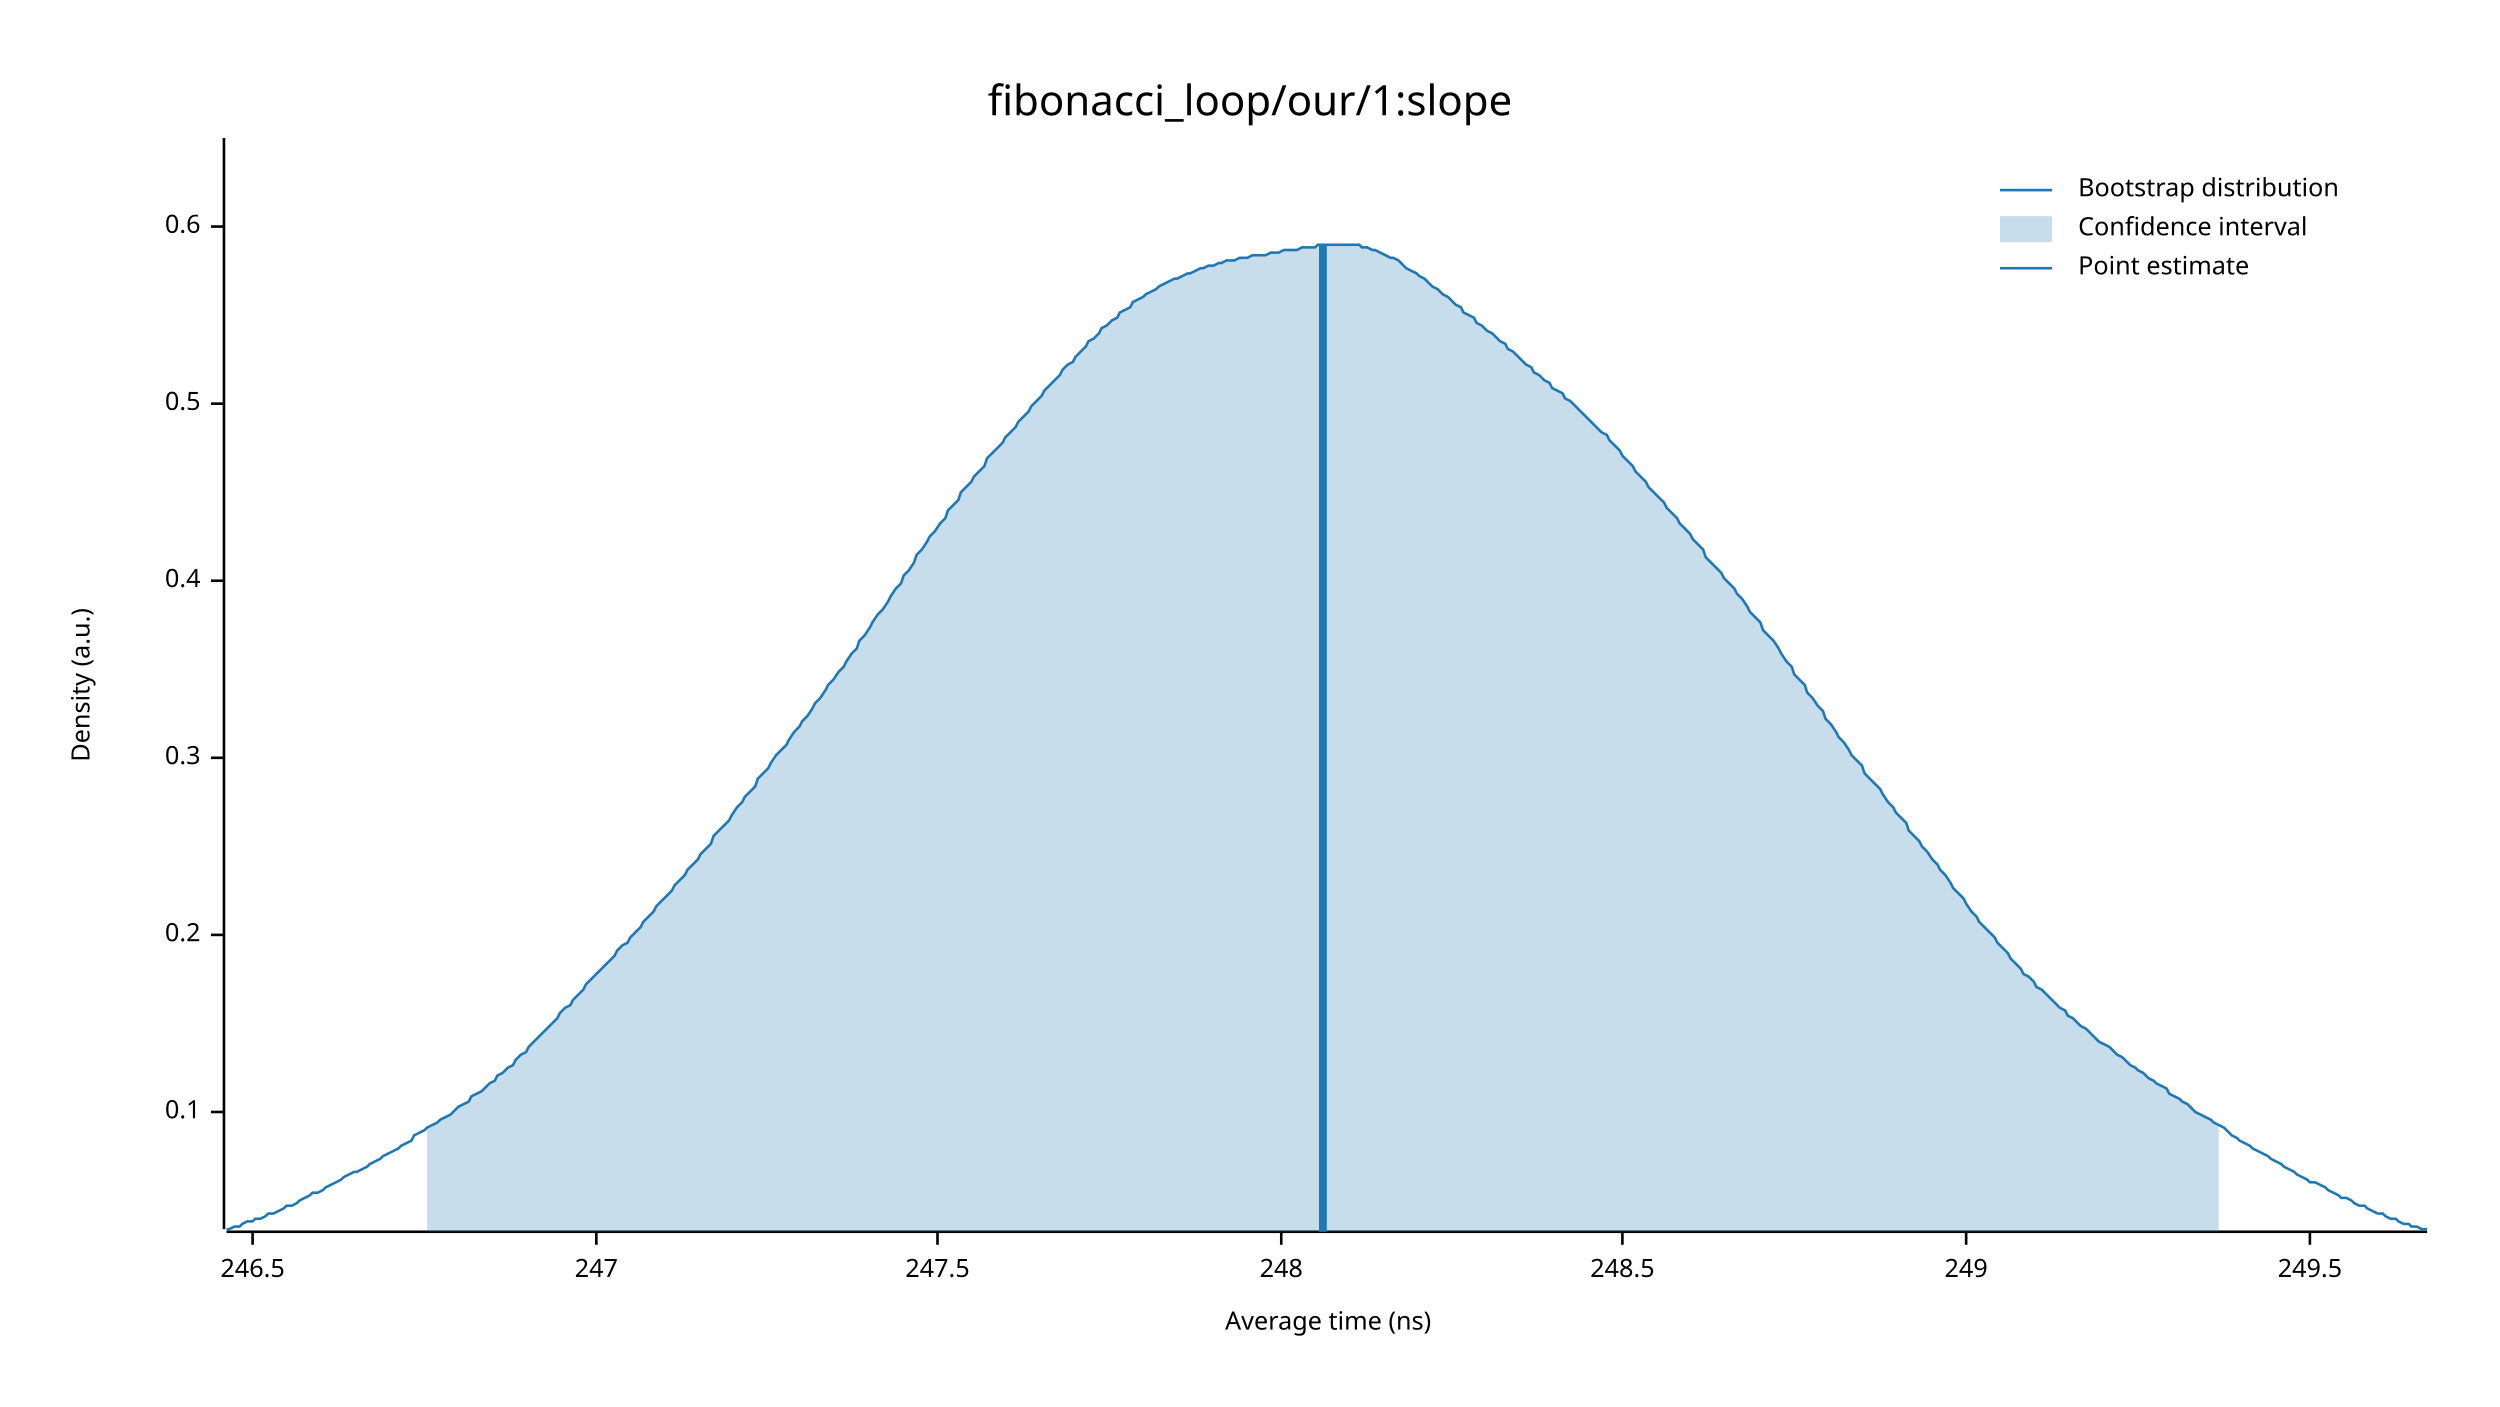
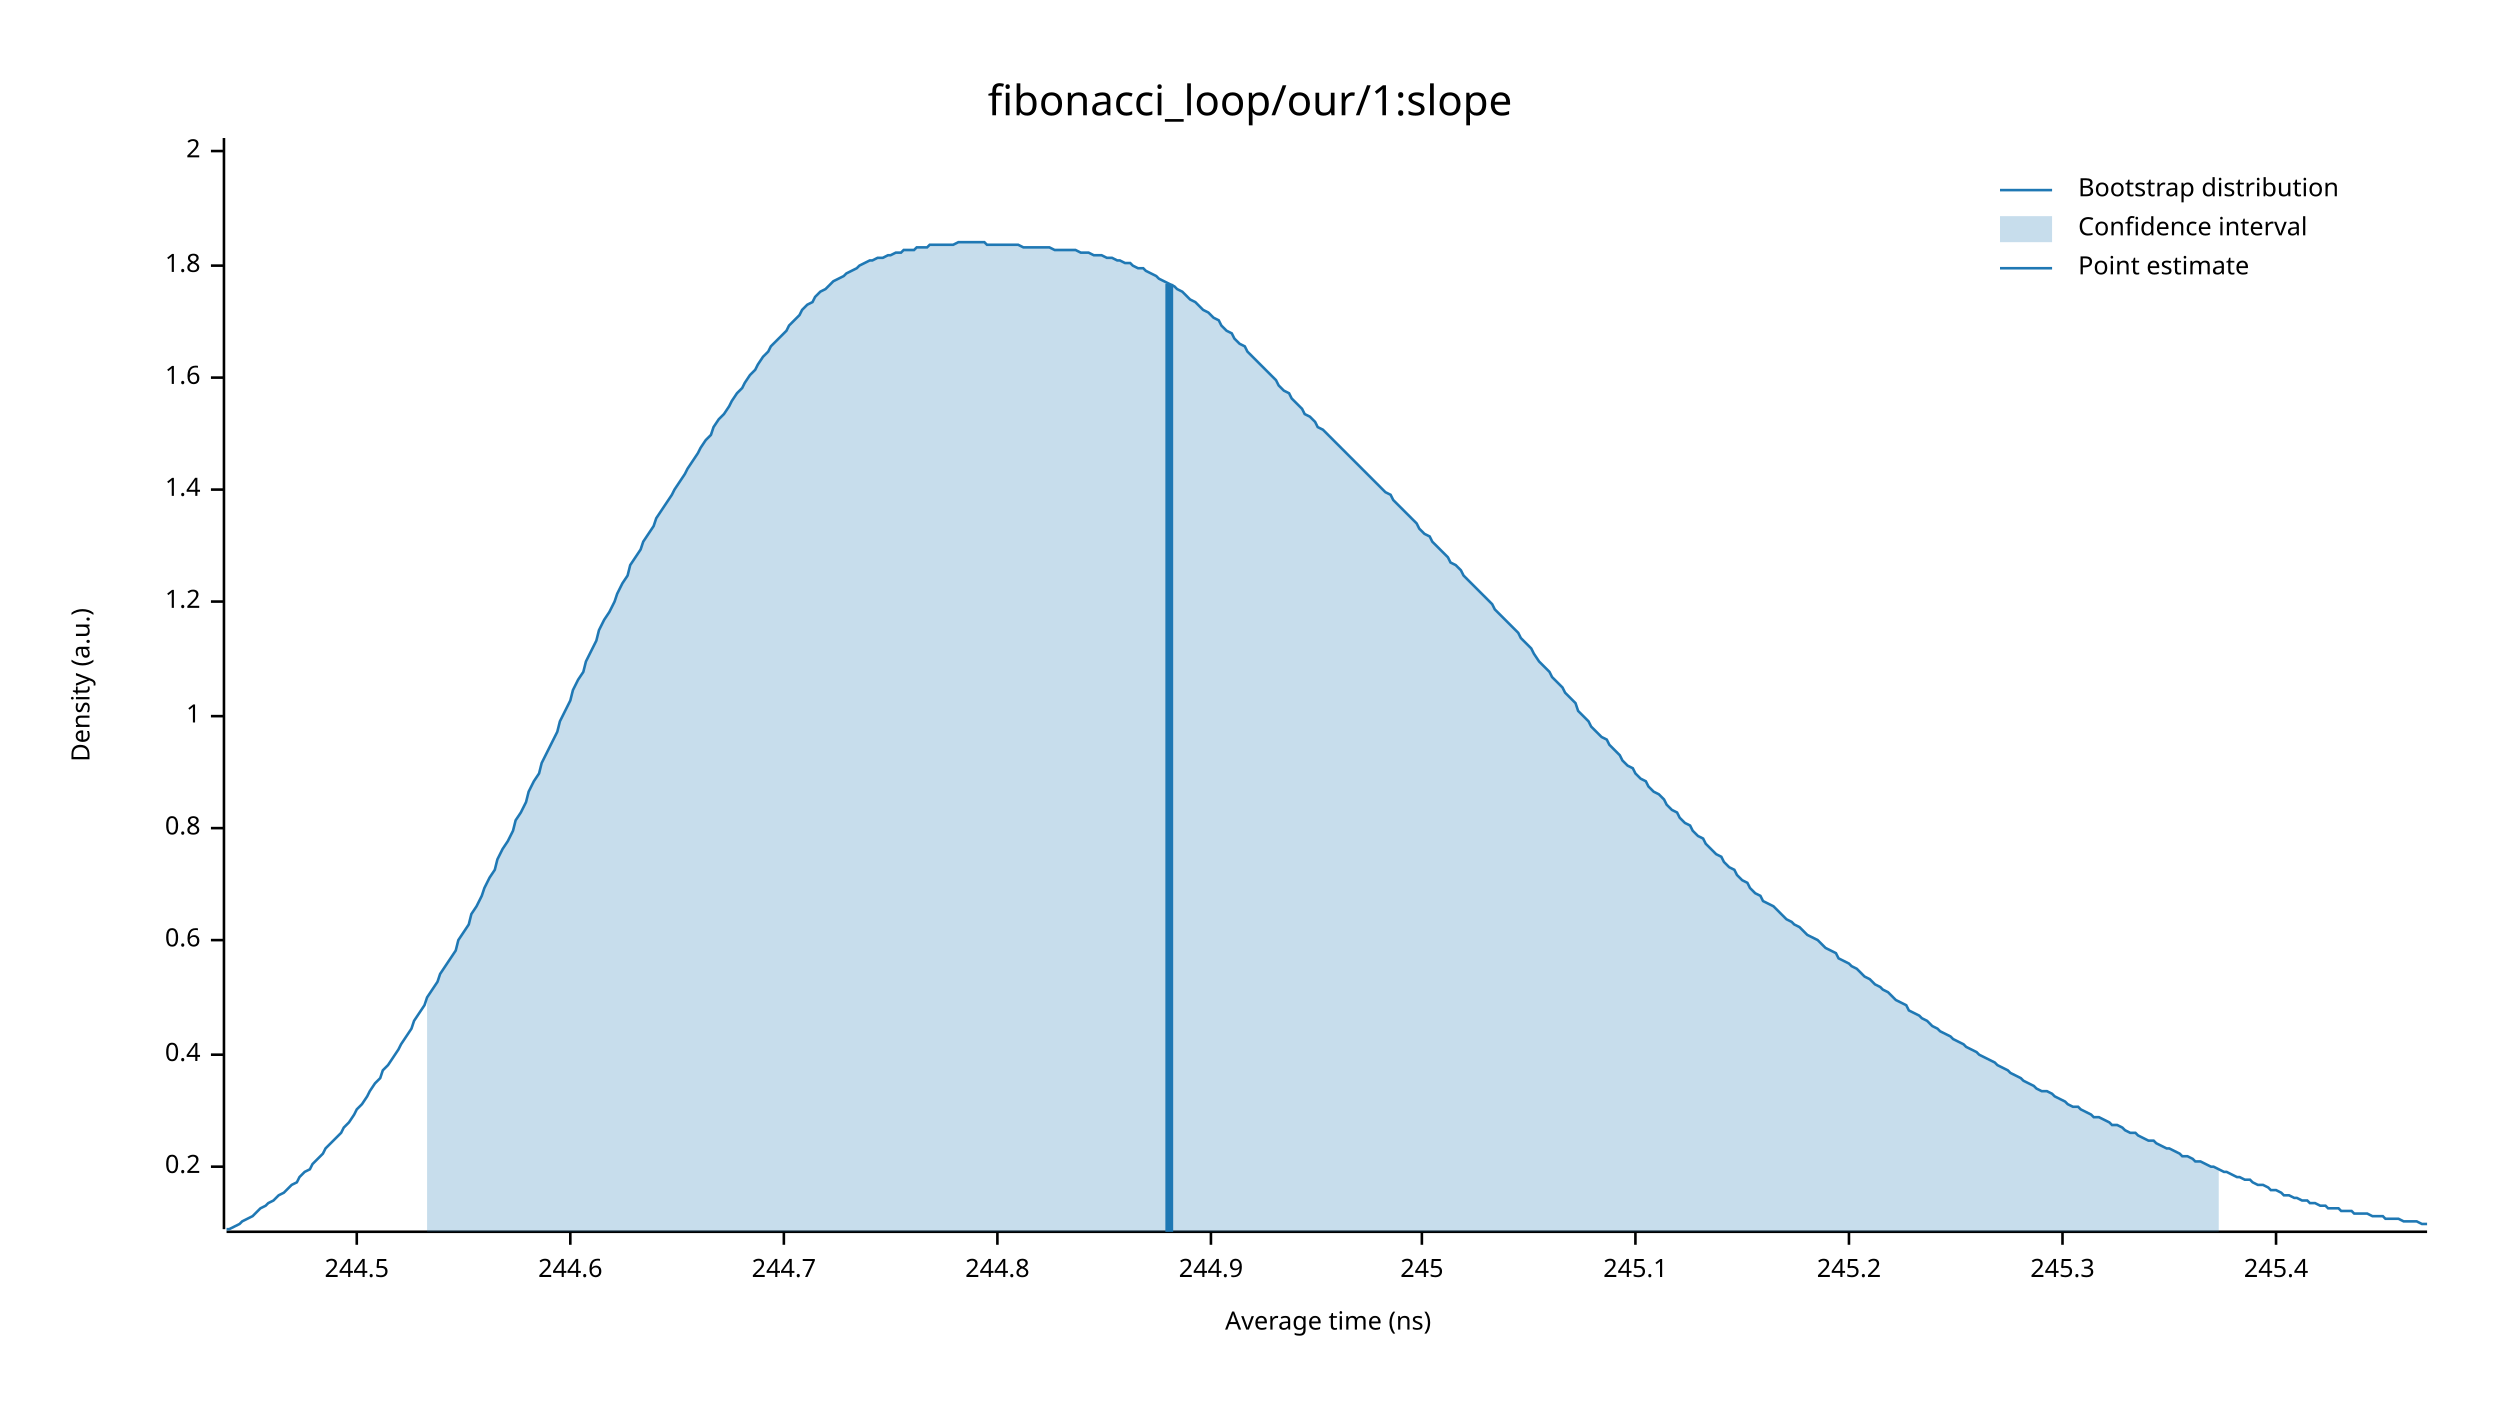
<svg xmlns="http://www.w3.org/2000/svg" width="960" height="540" viewBox="0 0 960 540">
  <text x="480" y="32" dy="0.76em" text-anchor="middle" font-family="sans-serif" font-size="16.129" opacity="1" fill="#000000">
fibonacci_loop/our/1:slope
</text>
  <text x="27" y="263" dy="0.76em" text-anchor="middle" font-family="sans-serif" font-size="9.677" opacity="1" fill="#000000" transform="rotate(270, 27, 263)">
Density (a.u.)
</text>
  <text x="510" y="513" dy="-0.5ex" text-anchor="middle" font-family="sans-serif" font-size="9.677" opacity="1" fill="#000000">
Average time (ns)
</text>
  <polyline fill="none" opacity="1" stroke="#000000" stroke-width="1" points="86,53 86,472 " />
-   <text x="77" y="427" dy="0.5ex" text-anchor="end" font-family="sans-serif" font-size="9.677" opacity="1" fill="#000000">
- 0.1
- </text>
-   <polyline fill="none" opacity="1" stroke="#000000" stroke-width="1" points="81,427 86,427 " />
-   <text x="77" y="359" dy="0.5ex" text-anchor="end" font-family="sans-serif" font-size="9.677" opacity="1" fill="#000000">
+   <text x="77" y="448" dy="0.5ex" text-anchor="end" font-family="sans-serif" font-size="9.677" opacity="1" fill="#000000">
0.2
</text>
-   <polyline fill="none" opacity="1" stroke="#000000" stroke-width="1" points="81,359 86,359 " />
-   <text x="77" y="291" dy="0.5ex" text-anchor="end" font-family="sans-serif" font-size="9.677" opacity="1" fill="#000000">
- 0.3
- </text>
-   <polyline fill="none" opacity="1" stroke="#000000" stroke-width="1" points="81,291 86,291 " />
-   <text x="77" y="223" dy="0.5ex" text-anchor="end" font-family="sans-serif" font-size="9.677" opacity="1" fill="#000000">
+   <polyline fill="none" opacity="1" stroke="#000000" stroke-width="1" points="81,448 86,448 " />
+   <text x="77" y="405" dy="0.5ex" text-anchor="end" font-family="sans-serif" font-size="9.677" opacity="1" fill="#000000">
0.4
</text>
-   <polyline fill="none" opacity="1" stroke="#000000" stroke-width="1" points="81,223 86,223 " />
-   <text x="77" y="155" dy="0.5ex" text-anchor="end" font-family="sans-serif" font-size="9.677" opacity="1" fill="#000000">
- 0.5
- </text>
-   <polyline fill="none" opacity="1" stroke="#000000" stroke-width="1" points="81,155 86,155 " />
-   <text x="77" y="87" dy="0.5ex" text-anchor="end" font-family="sans-serif" font-size="9.677" opacity="1" fill="#000000">
+   <polyline fill="none" opacity="1" stroke="#000000" stroke-width="1" points="81,405 86,405 " />
+   <text x="77" y="361" dy="0.5ex" text-anchor="end" font-family="sans-serif" font-size="9.677" opacity="1" fill="#000000">
0.6
</text>
-   <polyline fill="none" opacity="1" stroke="#000000" stroke-width="1" points="81,87 86,87 " />
+   <polyline fill="none" opacity="1" stroke="#000000" stroke-width="1" points="81,361 86,361 " />
+   <text x="77" y="318" dy="0.5ex" text-anchor="end" font-family="sans-serif" font-size="9.677" opacity="1" fill="#000000">
+ 0.8
+ </text>
+   <polyline fill="none" opacity="1" stroke="#000000" stroke-width="1" points="81,318 86,318 " />
+   <text x="77" y="275" dy="0.5ex" text-anchor="end" font-family="sans-serif" font-size="9.677" opacity="1" fill="#000000">
+ 1
+ </text>
+   <polyline fill="none" opacity="1" stroke="#000000" stroke-width="1" points="81,275 86,275 " />
+   <text x="77" y="231" dy="0.5ex" text-anchor="end" font-family="sans-serif" font-size="9.677" opacity="1" fill="#000000">
+ 1.2
+ </text>
+   <polyline fill="none" opacity="1" stroke="#000000" stroke-width="1" points="81,231 86,231 " />
+   <text x="77" y="188" dy="0.5ex" text-anchor="end" font-family="sans-serif" font-size="9.677" opacity="1" fill="#000000">
+ 1.4
+ </text>
+   <polyline fill="none" opacity="1" stroke="#000000" stroke-width="1" points="81,188 86,188 " />
+   <text x="77" y="145" dy="0.5ex" text-anchor="end" font-family="sans-serif" font-size="9.677" opacity="1" fill="#000000">
+ 1.6
+ </text>
+   <polyline fill="none" opacity="1" stroke="#000000" stroke-width="1" points="81,145 86,145 " />
+   <text x="77" y="102" dy="0.5ex" text-anchor="end" font-family="sans-serif" font-size="9.677" opacity="1" fill="#000000">
+ 1.8
+ </text>
+   <polyline fill="none" opacity="1" stroke="#000000" stroke-width="1" points="81,102 86,102 " />
+   <text x="77" y="58" dy="0.5ex" text-anchor="end" font-family="sans-serif" font-size="9.677" opacity="1" fill="#000000">
+ 2
+ </text>
+   <polyline fill="none" opacity="1" stroke="#000000" stroke-width="1" points="81,58 86,58 " />
  <polyline fill="none" opacity="1" stroke="#000000" stroke-width="1" points="87,473 932,473 " />
-   <text x="97" y="483" dy="0.76em" text-anchor="middle" font-family="sans-serif" font-size="9.677" opacity="1" fill="#000000">
- 246.5
+   <text x="137" y="483" dy="0.76em" text-anchor="middle" font-family="sans-serif" font-size="9.677" opacity="1" fill="#000000">
+ 244.5
</text>
-   <polyline fill="none" opacity="1" stroke="#000000" stroke-width="1" points="97,473 97,478 " />
-   <text x="229" y="483" dy="0.76em" text-anchor="middle" font-family="sans-serif" font-size="9.677" opacity="1" fill="#000000">
- 247
+   <polyline fill="none" opacity="1" stroke="#000000" stroke-width="1" points="137,473 137,478 " />
+   <text x="219" y="483" dy="0.76em" text-anchor="middle" font-family="sans-serif" font-size="9.677" opacity="1" fill="#000000">
+ 244.6
</text>
-   <polyline fill="none" opacity="1" stroke="#000000" stroke-width="1" points="229,473 229,478 " />
-   <text x="360" y="483" dy="0.76em" text-anchor="middle" font-family="sans-serif" font-size="9.677" opacity="1" fill="#000000">
- 247.5
+   <polyline fill="none" opacity="1" stroke="#000000" stroke-width="1" points="219,473 219,478 " />
+   <text x="301" y="483" dy="0.76em" text-anchor="middle" font-family="sans-serif" font-size="9.677" opacity="1" fill="#000000">
+ 244.7
</text>
-   <polyline fill="none" opacity="1" stroke="#000000" stroke-width="1" points="360,473 360,478 " />
-   <text x="492" y="483" dy="0.76em" text-anchor="middle" font-family="sans-serif" font-size="9.677" opacity="1" fill="#000000">
- 248
+   <polyline fill="none" opacity="1" stroke="#000000" stroke-width="1" points="301,473 301,478 " />
+   <text x="383" y="483" dy="0.76em" text-anchor="middle" font-family="sans-serif" font-size="9.677" opacity="1" fill="#000000">
+ 244.8
</text>
-   <polyline fill="none" opacity="1" stroke="#000000" stroke-width="1" points="492,473 492,478 " />
-   <text x="623" y="483" dy="0.76em" text-anchor="middle" font-family="sans-serif" font-size="9.677" opacity="1" fill="#000000">
- 248.5
+   <polyline fill="none" opacity="1" stroke="#000000" stroke-width="1" points="383,473 383,478 " />
+   <text x="465" y="483" dy="0.76em" text-anchor="middle" font-family="sans-serif" font-size="9.677" opacity="1" fill="#000000">
+ 244.9
</text>
-   <polyline fill="none" opacity="1" stroke="#000000" stroke-width="1" points="623,473 623,478 " />
-   <text x="755" y="483" dy="0.76em" text-anchor="middle" font-family="sans-serif" font-size="9.677" opacity="1" fill="#000000">
- 249
+   <polyline fill="none" opacity="1" stroke="#000000" stroke-width="1" points="465,473 465,478 " />
+   <text x="546" y="483" dy="0.76em" text-anchor="middle" font-family="sans-serif" font-size="9.677" opacity="1" fill="#000000">
+ 245
</text>
-   <polyline fill="none" opacity="1" stroke="#000000" stroke-width="1" points="755,473 755,478 " />
-   <text x="887" y="483" dy="0.76em" text-anchor="middle" font-family="sans-serif" font-size="9.677" opacity="1" fill="#000000">
- 249.5
+   <polyline fill="none" opacity="1" stroke="#000000" stroke-width="1" points="546,473 546,478 " />
+   <text x="628" y="483" dy="0.76em" text-anchor="middle" font-family="sans-serif" font-size="9.677" opacity="1" fill="#000000">
+ 245.1
</text>
-   <polyline fill="none" opacity="1" stroke="#000000" stroke-width="1" points="887,473 887,478 " />
-   <polyline fill="none" opacity="1" stroke="#1F78B4" stroke-width="1" points="87,472 88,472 90,471 92,471 93,470 95,469 97,469 98,468 100,468 102,467 103,466 105,466 107,465 109,464 110,463 112,463 114,462 115,461 117,460 119,459 120,458 122,458 124,457 125,456 127,455 129,454 131,453 132,452 134,451 136,450 137,450 139,449 141,448 142,447 144,446 146,445 147,444 149,443 151,442 153,441 154,440 156,439 158,438 159,436 161,435 163,434 164,433 166,432 168,431 169,430 171,429 173,428 175,426 176,425 178,424 180,423 181,421 183,420 185,419 186,418 188,416 190,415 191,413 193,412 195,410 197,409 198,407 200,405 202,404 203,402 205,400 207,398 208,397 210,395 212,393 214,391 215,389 217,387 219,386 220,384 222,382 224,380 225,378 227,376 229,374 230,373 232,371 234,369 236,367 237,365 239,363 241,362 242,360 244,358 246,356 247,354 249,352 251,350 252,348 254,346 256,344 258,342 259,340 261,338 263,336 264,334 266,332 268,330 269,328 271,326 273,324 274,321 276,319 278,317 280,315 281,313 283,310 285,308 286,306 288,304 290,302 291,299 293,297 295,295 296,293 298,290 300,288 302,286 303,284 305,281 307,279 308,277 310,275 312,272 313,270 315,268 317,265 318,263 320,261 322,258 324,256 325,254 327,251 329,249 330,246 332,244 334,241 335,239 337,236 339,234 341,231 342,229 344,226 346,224 347,221 349,219 351,216 352,213 354,211 356,208 357,206 359,204 361,201 363,199 364,196 366,194 368,192 369,189 371,187 373,185 374,183 376,181 378,179 379,176 381,174 383,172 385,170 386,168 388,166 390,164 391,162 393,160 395,158 396,156 398,154 400,152 401,150 403,148 405,146 407,144 408,142 410,140 412,139 413,137 415,135 417,133 418,131 420,130 422,128 423,126 425,125 427,123 429,122 430,120 432,119 434,118 435,116 437,115 439,114 440,113 442,112 444,111 445,110 447,109 449,108 451,107 452,107 454,106 456,105 457,105 459,104 461,103 462,103 464,102 466,102 468,101 469,101 471,100 473,100 474,100 476,99 478,99 479,99 481,98 483,98 484,98 486,98 488,97 490,97 491,97 493,96 495,96 496,96 498,96 500,95 501,95 503,95 505,95 506,94 508,94 510,94 512,94 513,94 515,94 517,94 518,94 520,94 522,94 523,95 525,95 527,96 528,96 530,97 532,98 534,99 535,99 537,100 539,102 540,103 542,104 544,105 545,106 547,107 549,109 550,110 552,111 554,113 556,114 557,115 559,117 561,118 562,120 564,121 566,122 567,124 569,125 571,127 573,128 574,129 576,131 578,132 579,134 581,135 583,137 584,138 586,140 588,141 589,143 591,144 593,146 595,147 596,149 598,150 600,151 601,153 603,154 605,156 606,157 608,159 610,161 611,162 613,164 615,166 617,167 618,169 620,171 622,173 623,175 625,177 627,179 628,181 630,183 632,185 633,187 635,189 637,191 639,193 640,195 642,197 644,199 645,201 647,203 649,205 650,207 652,209 654,211 655,214 657,216 659,218 661,220 662,222 664,224 666,226 667,228 669,230 671,233 672,235 674,237 676,239 677,242 679,244 681,246 683,249 684,251 686,254 688,256 689,259 691,261 693,263 694,266 696,268 698,271 700,273 701,276 703,278 705,281 706,283 708,285 710,288 711,290 713,292 715,294 716,297 718,299 720,301 722,303 723,305 725,308 727,310 728,312 730,314 732,316 733,319 735,321 737,323 738,325 740,327 742,330 744,332 745,334 747,336 749,339 750,341 752,343 754,345 755,347 757,350 759,352 760,354 762,356 764,358 766,360 767,362 769,364 771,366 772,368 774,370 776,372 777,374 779,375 781,377 782,379 784,380 786,382 788,384 789,385 791,387 793,388 794,390 796,391 798,393 799,394 801,395 803,397 804,398 806,400 808,401 810,402 811,403 813,405 815,406 816,407 818,409 820,410 821,411 823,412 825,414 827,415 828,416 830,417 832,418 833,420 835,421 837,422 838,423 840,424 842,426 843,427 845,428 847,429 849,430 850,431 852,432 854,433 855,434 857,436 859,437 860,438 862,439 864,440 865,441 867,442 869,443 871,444 872,445 874,446 876,447 877,448 879,449 881,450 882,451 884,452 886,453 887,454 889,454 891,455 893,456 894,457 896,458 898,459 899,460 901,460 903,461 904,462 906,463 908,463 909,464 911,465 913,466 915,466 916,467 918,468 920,468 921,469 923,470 925,470 926,471 928,471 930,472 932,472 " />
-   <polygon opacity="0.25" fill="#1F78B4" points="164,433 166,432 168,431 169,430 171,429 173,428 175,426 176,425 178,424 180,423 181,421 183,420 185,419 186,418 188,416 190,415 191,413 193,412 195,410 197,409 198,407 200,405 202,404 203,402 205,400 207,398 208,397 210,395 212,393 214,391 215,389 217,387 219,386 220,384 222,382 224,380 225,378 227,376 229,374 230,373 232,371 234,369 236,367 237,365 239,363 241,362 242,360 244,358 246,356 247,354 249,352 251,350 252,348 254,346 256,344 258,342 259,340 261,338 263,336 264,334 266,332 268,330 269,328 271,326 273,324 274,321 276,319 278,317 280,315 281,313 283,310 285,308 286,306 288,304 290,302 291,299 293,297 295,295 296,293 298,290 300,288 302,286 303,284 305,281 307,279 308,277 310,275 312,272 313,270 315,268 317,265 318,263 320,261 322,258 324,256 325,254 327,251 329,249 330,246 332,244 334,241 335,239 337,236 339,234 341,231 342,229 344,226 346,224 347,221 349,219 351,216 352,213 354,211 356,208 357,206 359,204 361,201 363,199 364,196 366,194 368,192 369,189 371,187 373,185 374,183 376,181 378,179 379,176 381,174 383,172 385,170 386,168 388,166 390,164 391,162 393,160 395,158 396,156 398,154 400,152 401,150 403,148 405,146 407,144 408,142 410,140 412,139 413,137 415,135 417,133 418,131 420,130 422,128 423,126 425,125 427,123 429,122 430,120 432,119 434,118 435,116 437,115 439,114 440,113 442,112 444,111 445,110 447,109 449,108 451,107 452,107 454,106 456,105 457,105 459,104 461,103 462,103 464,102 466,102 468,101 469,101 471,100 473,100 474,100 476,99 478,99 479,99 481,98 483,98 484,98 486,98 488,97 490,97 491,97 493,96 495,96 496,96 498,96 500,95 501,95 503,95 505,95 506,94 508,94 510,94 512,94 513,94 515,94 517,94 518,94 520,94 522,94 523,95 525,95 527,96 528,96 530,97 532,98 534,99 535,99 537,100 539,102 540,103 542,104 544,105 545,106 547,107 549,109 550,110 552,111 554,113 556,114 557,115 559,117 561,118 562,120 564,121 566,122 567,124 569,125 571,127 573,128 574,129 576,131 578,132 579,134 581,135 583,137 584,138 586,140 588,141 589,143 591,144 593,146 595,147 596,149 598,150 600,151 601,153 603,154 605,156 606,157 608,159 610,161 611,162 613,164 615,166 617,167 618,169 620,171 622,173 623,175 625,177 627,179 628,181 630,183 632,185 633,187 635,189 637,191 639,193 640,195 642,197 644,199 645,201 647,203 649,205 650,207 652,209 654,211 655,214 657,216 659,218 661,220 662,222 664,224 666,226 667,228 669,230 671,233 672,235 674,237 676,239 677,242 679,244 681,246 683,249 684,251 686,254 688,256 689,259 691,261 693,263 694,266 696,268 698,271 700,273 701,276 703,278 705,281 706,283 708,285 710,288 711,290 713,292 715,294 716,297 718,299 720,301 722,303 723,305 725,308 727,310 728,312 730,314 732,316 733,319 735,321 737,323 738,325 740,327 742,330 744,332 745,334 747,336 749,339 750,341 752,343 754,345 755,347 757,350 759,352 760,354 762,356 764,358 766,360 767,362 769,364 771,366 772,368 774,370 776,372 777,374 779,375 781,377 782,379 784,380 786,382 788,384 789,385 791,387 793,388 794,390 796,391 798,393 799,394 801,395 803,397 804,398 806,400 808,401 810,402 811,403 813,405 815,406 816,407 818,409 820,410 821,411 823,412 825,414 827,415 828,416 830,417 832,418 833,420 835,421 837,422 838,423 840,424 842,426 843,427 845,428 847,429 849,430 850,431 852,432 852,473 164,473 " />
-   <polyline fill="none" opacity="1" stroke="#1F78B4" stroke-width="3" points="508,473 508,94 " />
+   <polyline fill="none" opacity="1" stroke="#000000" stroke-width="1" points="628,473 628,478 " />
+   <text x="710" y="483" dy="0.76em" text-anchor="middle" font-family="sans-serif" font-size="9.677" opacity="1" fill="#000000">
+ 245.2
+ </text>
+   <polyline fill="none" opacity="1" stroke="#000000" stroke-width="1" points="710,473 710,478 " />
+   <text x="792" y="483" dy="0.76em" text-anchor="middle" font-family="sans-serif" font-size="9.677" opacity="1" fill="#000000">
+ 245.3
+ </text>
+   <polyline fill="none" opacity="1" stroke="#000000" stroke-width="1" points="792,473 792,478 " />
+   <text x="874" y="483" dy="0.76em" text-anchor="middle" font-family="sans-serif" font-size="9.677" opacity="1" fill="#000000">
+ 245.4
+ </text>
+   <polyline fill="none" opacity="1" stroke="#000000" stroke-width="1" points="874,473 874,478 " />
+   <polyline fill="none" opacity="1" stroke="#1F78B4" stroke-width="1" points="87,472 88,472 90,471 92,470 93,469 95,468 97,467 98,466 100,464 102,463 103,462 105,461 107,459 109,458 110,457 112,455 114,454 115,452 117,450 119,449 120,447 122,445 124,443 125,441 127,439 129,437 131,435 132,433 134,431 136,428 137,426 139,424 141,421 142,419 144,416 146,414 147,411 149,409 151,406 153,403 154,401 156,398 158,395 159,392 161,389 163,386 164,383 166,380 168,377 169,374 171,371 173,368 175,365 176,361 178,358 180,355 181,351 183,348 185,344 186,341 188,337 190,334 191,330 193,326 195,323 197,319 198,315 200,312 202,308 203,304 205,300 207,297 208,293 210,289 212,285 214,281 215,277 217,273 219,269 220,265 222,261 224,258 225,254 227,250 229,246 230,242 232,238 234,235 236,231 237,228 239,224 241,221 242,217 244,214 246,211 247,208 249,205 251,202 252,199 254,196 256,193 258,190 259,188 261,185 263,182 264,180 266,177 268,174 269,172 271,169 273,167 274,164 276,161 278,159 280,156 281,154 283,151 285,149 286,147 288,144 290,142 291,140 293,137 295,135 296,133 298,131 300,129 302,127 303,125 305,123 307,121 308,119 310,117 312,116 313,114 315,112 317,111 318,110 320,108 322,107 324,106 325,105 327,104 329,103 330,102 332,101 334,100 335,100 337,99 339,99 341,98 342,98 344,97 346,97 347,96 349,96 351,96 352,95 354,95 356,95 357,94 359,94 361,94 363,94 364,94 366,94 368,93 369,93 371,93 373,93 374,93 376,93 378,93 379,94 381,94 383,94 385,94 386,94 388,94 390,94 391,94 393,95 395,95 396,95 398,95 400,95 401,95 403,95 405,96 407,96 408,96 410,96 412,96 413,96 415,97 417,97 418,97 420,98 422,98 423,98 425,99 427,99 429,100 430,100 432,101 434,101 435,102 437,103 439,103 440,104 442,105 444,106 445,107 447,108 449,109 451,110 452,111 454,112 456,114 457,115 459,116 461,118 462,119 464,120 466,122 468,123 469,125 471,127 473,128 474,130 476,132 478,133 479,135 481,137 483,139 484,140 486,142 488,144 490,146 491,148 493,150 495,151 496,153 498,155 500,157 501,159 503,160 505,162 506,164 508,165 510,167 512,169 513,170 515,172 517,174 518,175 520,177 522,179 523,180 525,182 527,184 528,185 530,187 532,189 534,190 535,192 537,194 539,196 540,197 542,199 544,201 545,203 547,205 549,206 550,208 552,210 554,212 556,214 557,216 559,217 561,219 562,221 564,223 566,225 567,226 569,228 571,230 573,232 574,234 576,236 578,238 579,239 581,241 583,243 584,245 586,247 588,249 589,251 591,254 593,256 595,258 596,260 598,262 600,264 601,266 603,268 605,270 606,273 608,275 610,277 611,279 613,281 615,283 617,284 618,286 620,288 622,290 623,292 625,294 627,295 628,297 630,299 632,300 633,302 635,304 637,305 639,307 640,309 642,311 644,312 645,314 647,316 649,317 650,319 652,321 654,322 655,324 657,326 659,328 661,329 662,331 664,333 666,334 667,336 669,338 671,339 672,341 674,343 676,344 677,346 679,347 681,348 683,350 684,351 686,353 688,354 689,355 691,356 693,358 694,359 696,360 698,361 700,363 701,364 703,365 705,366 706,368 708,369 710,370 711,371 713,372 715,374 716,375 718,376 720,378 722,379 723,380 725,381 727,383 728,384 730,385 732,386 733,388 735,389 737,390 738,391 740,392 742,394 744,395 745,396 747,397 749,398 750,399 752,400 754,401 755,402 757,403 759,404 760,405 762,406 764,407 766,408 767,409 769,410 771,411 772,412 774,413 776,414 777,415 779,416 781,417 782,418 784,419 786,419 788,420 789,421 791,422 793,423 794,424 796,425 798,425 799,426 801,427 803,428 804,429 806,429 808,430 810,431 811,432 813,432 815,433 816,434 818,435 820,435 821,436 823,437 825,438 827,438 828,439 830,440 832,441 833,441 835,442 837,443 838,444 840,444 842,445 843,446 845,446 847,447 849,448 850,448 852,449 854,450 855,450 857,451 859,452 860,452 862,453 864,453 865,454 867,455 869,455 871,456 872,457 874,457 876,458 877,459 879,459 881,460 882,460 884,461 886,461 887,462 889,462 891,463 893,463 894,464 896,464 898,464 899,465 901,465 903,465 904,466 906,466 908,466 909,466 911,467 913,467 915,467 916,468 918,468 920,468 921,468 923,469 925,469 926,469 928,469 930,470 932,470 " />
+   <polygon opacity="0.25" fill="#1F78B4" points="164,383 166,380 168,377 169,374 171,371 173,368 175,365 176,361 178,358 180,355 181,351 183,348 185,344 186,341 188,337 190,334 191,330 193,326 195,323 197,319 198,315 200,312 202,308 203,304 205,300 207,297 208,293 210,289 212,285 214,281 215,277 217,273 219,269 220,265 222,261 224,258 225,254 227,250 229,246 230,242 232,238 234,235 236,231 237,228 239,224 241,221 242,217 244,214 246,211 247,208 249,205 251,202 252,199 254,196 256,193 258,190 259,188 261,185 263,182 264,180 266,177 268,174 269,172 271,169 273,167 274,164 276,161 278,159 280,156 281,154 283,151 285,149 286,147 288,144 290,142 291,140 293,137 295,135 296,133 298,131 300,129 302,127 303,125 305,123 307,121 308,119 310,117 312,116 313,114 315,112 317,111 318,110 320,108 322,107 324,106 325,105 327,104 329,103 330,102 332,101 334,100 335,100 337,99 339,99 341,98 342,98 344,97 346,97 347,96 349,96 351,96 352,95 354,95 356,95 357,94 359,94 361,94 363,94 364,94 366,94 368,93 369,93 371,93 373,93 374,93 376,93 378,93 379,94 381,94 383,94 385,94 386,94 388,94 390,94 391,94 393,95 395,95 396,95 398,95 400,95 401,95 403,95 405,96 407,96 408,96 410,96 412,96 413,96 415,97 417,97 418,97 420,98 422,98 423,98 425,99 427,99 429,100 430,100 432,101 434,101 435,102 437,103 439,103 440,104 442,105 444,106 445,107 447,108 449,109 451,110 452,111 454,112 456,114 457,115 459,116 461,118 462,119 464,120 466,122 468,123 469,125 471,127 473,128 474,130 476,132 478,133 479,135 481,137 483,139 484,140 486,142 488,144 490,146 491,148 493,150 495,151 496,153 498,155 500,157 501,159 503,160 505,162 506,164 508,165 510,167 512,169 513,170 515,172 517,174 518,175 520,177 522,179 523,180 525,182 527,184 528,185 530,187 532,189 534,190 535,192 537,194 539,196 540,197 542,199 544,201 545,203 547,205 549,206 550,208 552,210 554,212 556,214 557,216 559,217 561,219 562,221 564,223 566,225 567,226 569,228 571,230 573,232 574,234 576,236 578,238 579,239 581,241 583,243 584,245 586,247 588,249 589,251 591,254 593,256 595,258 596,260 598,262 600,264 601,266 603,268 605,270 606,273 608,275 610,277 611,279 613,281 615,283 617,284 618,286 620,288 622,290 623,292 625,294 627,295 628,297 630,299 632,300 633,302 635,304 637,305 639,307 640,309 642,311 644,312 645,314 647,316 649,317 650,319 652,321 654,322 655,324 657,326 659,328 661,329 662,331 664,333 666,334 667,336 669,338 671,339 672,341 674,343 676,344 677,346 679,347 681,348 683,350 684,351 686,353 688,354 689,355 691,356 693,358 694,359 696,360 698,361 700,363 701,364 703,365 705,366 706,368 708,369 710,370 711,371 713,372 715,374 716,375 718,376 720,378 722,379 723,380 725,381 727,383 728,384 730,385 732,386 733,388 735,389 737,390 738,391 740,392 742,394 744,395 745,396 747,397 749,398 750,399 752,400 754,401 755,402 757,403 759,404 760,405 762,406 764,407 766,408 767,409 769,410 771,411 772,412 774,413 776,414 777,415 779,416 781,417 782,418 784,419 786,419 788,420 789,421 791,422 793,423 794,424 796,425 798,425 799,426 801,427 803,428 804,429 806,429 808,430 810,431 811,432 813,432 815,433 816,434 818,435 820,435 821,436 823,437 825,438 827,438 828,439 830,440 832,441 833,441 835,442 837,443 838,444 840,444 842,445 843,446 845,446 847,447 849,448 850,448 852,449 852,473 164,473 " />
+   <polyline fill="none" opacity="1" stroke="#1F78B4" stroke-width="3" points="449,473 449,109 " />
  <text x="798" y="68" dy="0.76em" text-anchor="start" font-family="sans-serif" font-size="9.677" opacity="1" fill="#000000">
Bootstrap distribution
</text>
  <text x="798" y="83" dy="0.76em" text-anchor="start" font-family="sans-serif" font-size="9.677" opacity="1" fill="#000000">
Confidence interval
</text>
  <text x="798" y="98" dy="0.76em" text-anchor="start" font-family="sans-serif" font-size="9.677" opacity="1" fill="#000000">
Point estimate
</text>
  <polyline fill="none" opacity="1" stroke="#1F78B4" stroke-width="1" points="768,73 788,73 " />
  <rect x="768" y="83" width="20" height="10" opacity="0.25" fill="#1F78B4" stroke="none" />
  <polyline fill="none" opacity="1" stroke="#1F78B4" stroke-width="1" points="768,103 788,103 " />
</svg>
